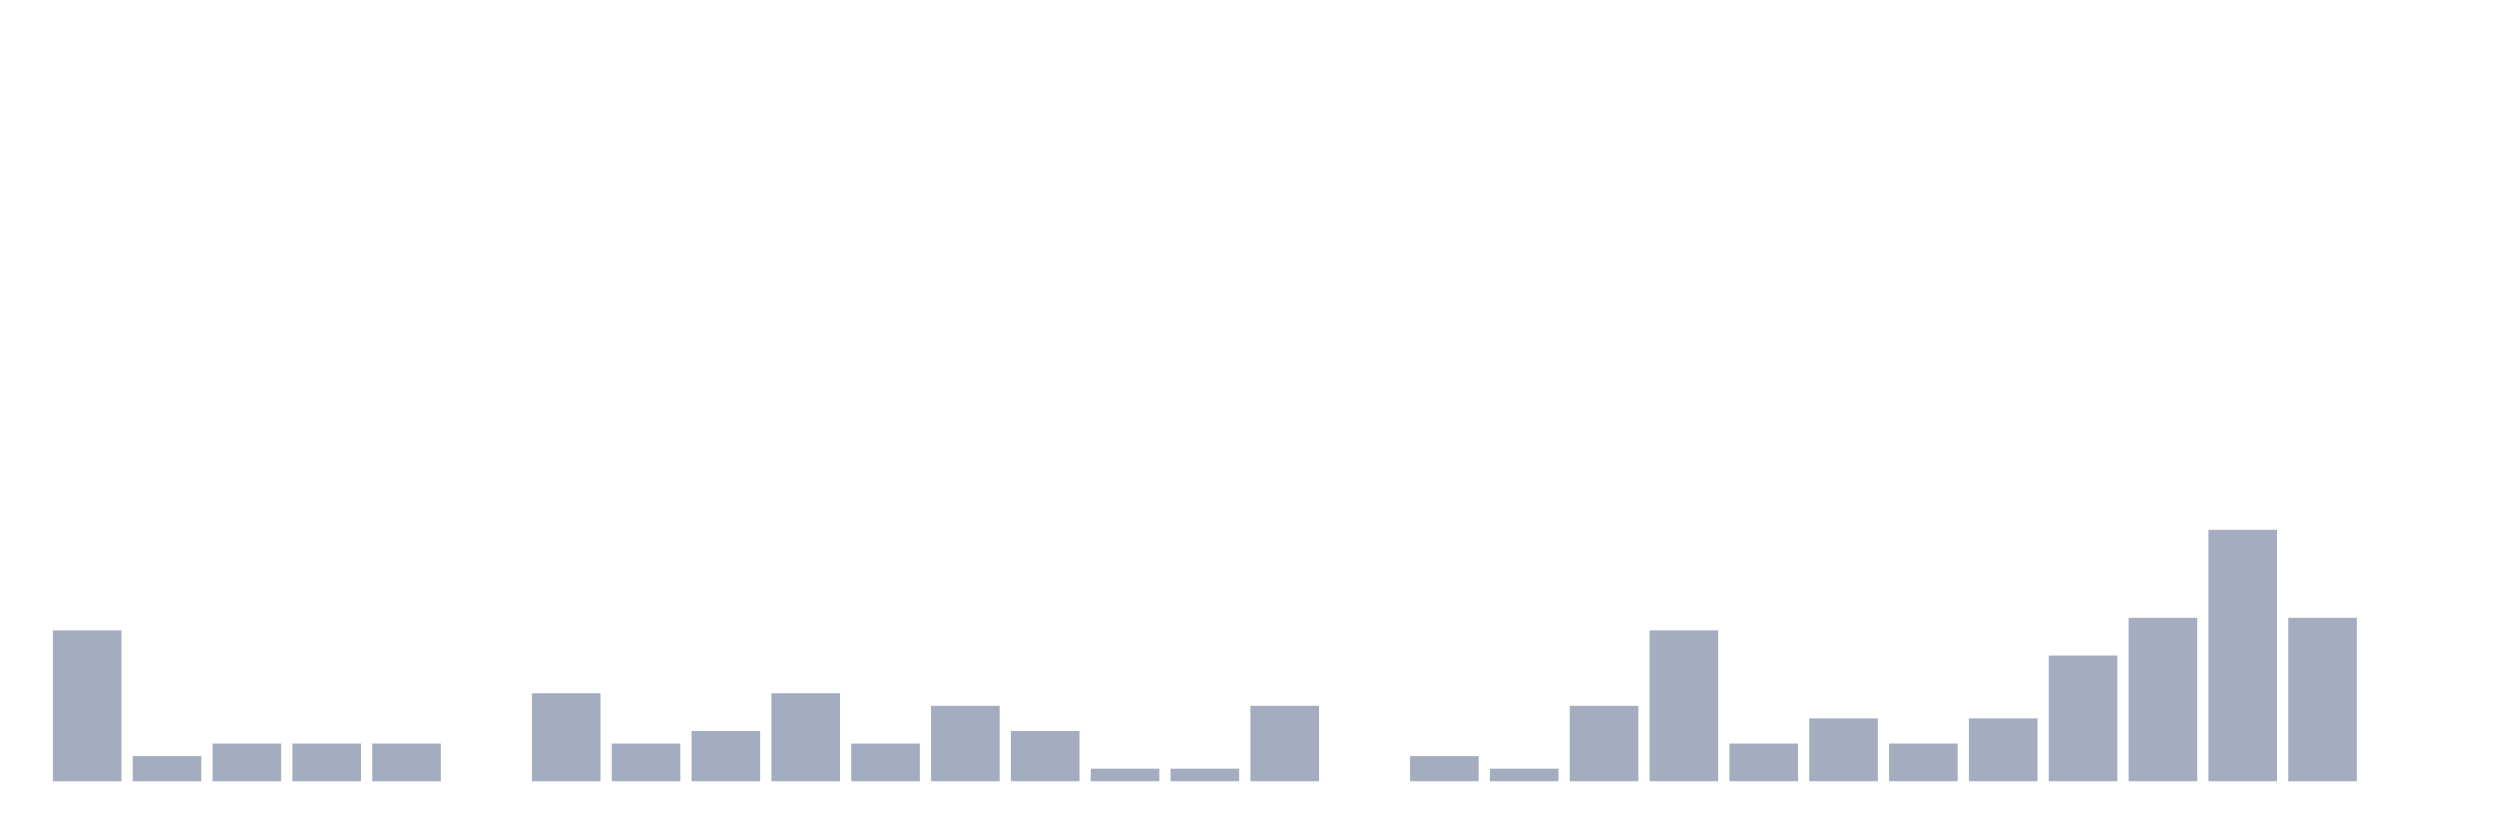
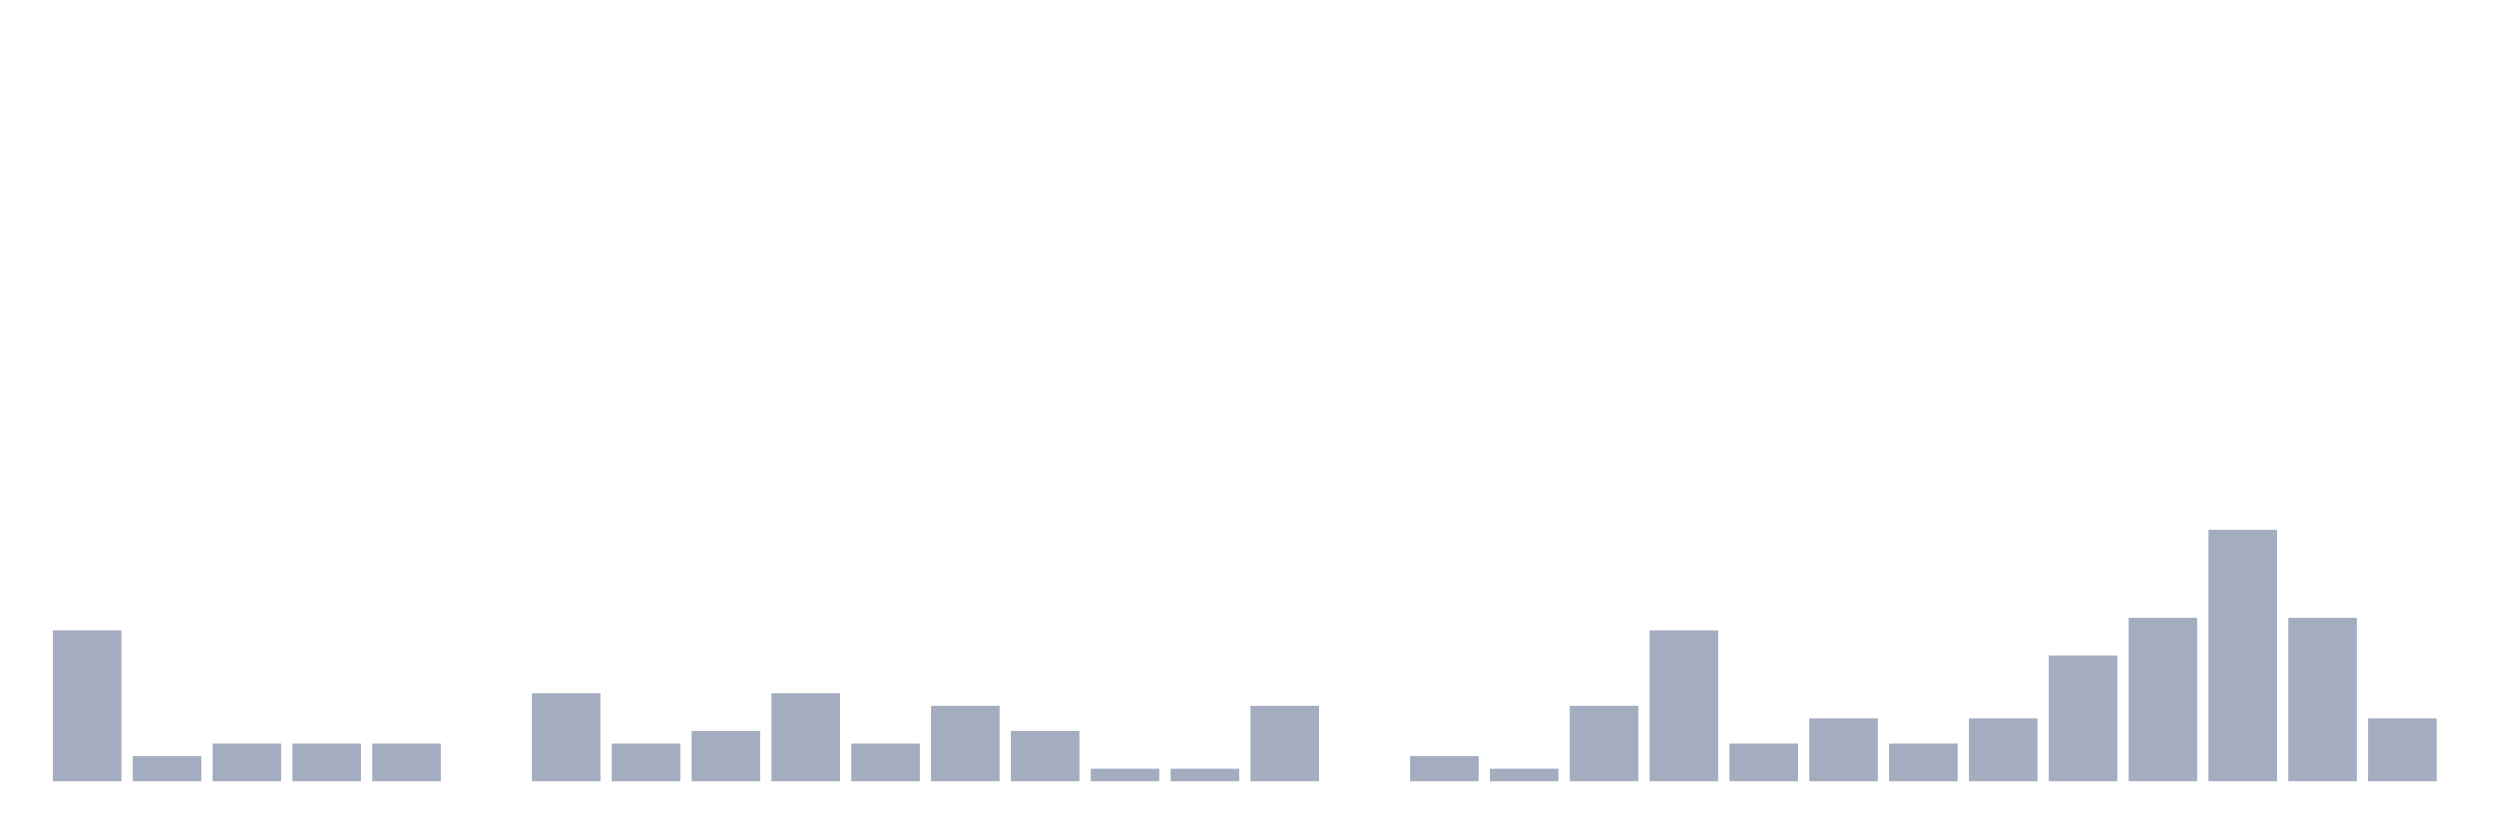
<svg xmlns="http://www.w3.org/2000/svg" viewBox="0 0 480 160">
  <g transform="translate(10,10)">
    <rect class="bar" x="0.153" width="13.175" y="111.034" height="28.966" fill="rgb(164,173,192)" />
    <rect class="bar" x="15.482" width="13.175" y="135.172" height="4.828" fill="rgb(164,173,192)" />
    <rect class="bar" x="30.81" width="13.175" y="132.759" height="7.241" fill="rgb(164,173,192)" />
    <rect class="bar" x="46.138" width="13.175" y="132.759" height="7.241" fill="rgb(164,173,192)" />
    <rect class="bar" x="61.466" width="13.175" y="132.759" height="7.241" fill="rgb(164,173,192)" />
    <rect class="bar" x="76.794" width="13.175" y="140" height="0" fill="rgb(164,173,192)" />
    <rect class="bar" x="92.123" width="13.175" y="123.103" height="16.897" fill="rgb(164,173,192)" />
    <rect class="bar" x="107.451" width="13.175" y="132.759" height="7.241" fill="rgb(164,173,192)" />
    <rect class="bar" x="122.779" width="13.175" y="130.345" height="9.655" fill="rgb(164,173,192)" />
    <rect class="bar" x="138.107" width="13.175" y="123.103" height="16.897" fill="rgb(164,173,192)" />
    <rect class="bar" x="153.436" width="13.175" y="132.759" height="7.241" fill="rgb(164,173,192)" />
    <rect class="bar" x="168.764" width="13.175" y="125.517" height="14.483" fill="rgb(164,173,192)" />
    <rect class="bar" x="184.092" width="13.175" y="130.345" height="9.655" fill="rgb(164,173,192)" />
    <rect class="bar" x="199.42" width="13.175" y="137.586" height="2.414" fill="rgb(164,173,192)" />
    <rect class="bar" x="214.748" width="13.175" y="137.586" height="2.414" fill="rgb(164,173,192)" />
    <rect class="bar" x="230.077" width="13.175" y="125.517" height="14.483" fill="rgb(164,173,192)" />
    <rect class="bar" x="245.405" width="13.175" y="140" height="0" fill="rgb(164,173,192)" />
    <rect class="bar" x="260.733" width="13.175" y="135.172" height="4.828" fill="rgb(164,173,192)" />
    <rect class="bar" x="276.061" width="13.175" y="137.586" height="2.414" fill="rgb(164,173,192)" />
    <rect class="bar" x="291.39" width="13.175" y="125.517" height="14.483" fill="rgb(164,173,192)" />
    <rect class="bar" x="306.718" width="13.175" y="111.034" height="28.966" fill="rgb(164,173,192)" />
    <rect class="bar" x="322.046" width="13.175" y="132.759" height="7.241" fill="rgb(164,173,192)" />
    <rect class="bar" x="337.374" width="13.175" y="127.931" height="12.069" fill="rgb(164,173,192)" />
    <rect class="bar" x="352.702" width="13.175" y="132.759" height="7.241" fill="rgb(164,173,192)" />
    <rect class="bar" x="368.031" width="13.175" y="127.931" height="12.069" fill="rgb(164,173,192)" />
    <rect class="bar" x="383.359" width="13.175" y="115.862" height="24.138" fill="rgb(164,173,192)" />
    <rect class="bar" x="398.687" width="13.175" y="108.621" height="31.379" fill="rgb(164,173,192)" />
    <rect class="bar" x="414.015" width="13.175" y="91.724" height="48.276" fill="rgb(164,173,192)" />
    <rect class="bar" x="429.344" width="13.175" y="108.621" height="31.379" fill="rgb(164,173,192)" />
-     <rect class="bar" x="444.672" width="13.175" y="140" height="0" fill="rgb(164,173,192)" />
+     <rect class="bar" x="444.672" width="13.175" y="127.931" height="12.069" fill="rgb(164,173,192)" />
  </g>
</svg>
